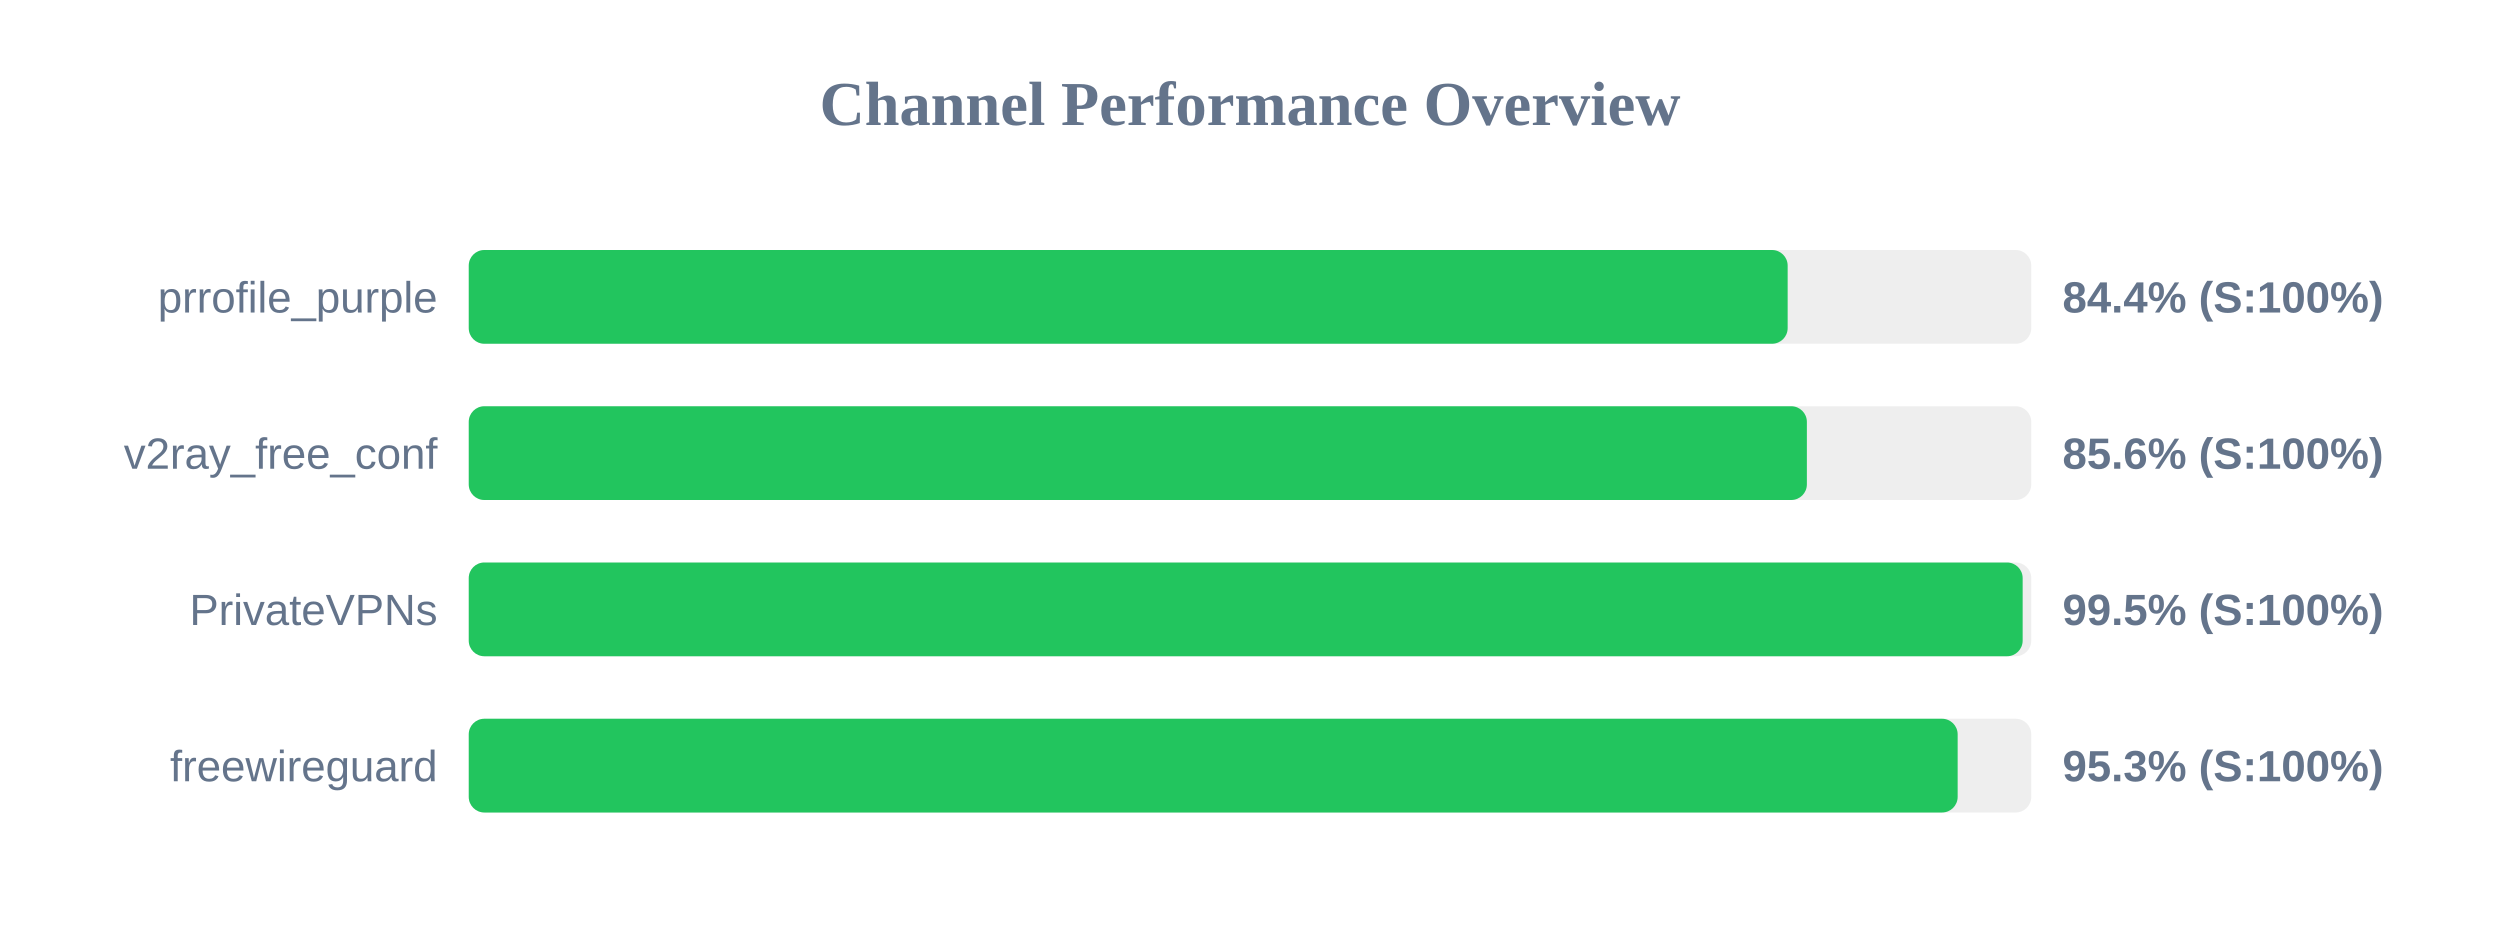
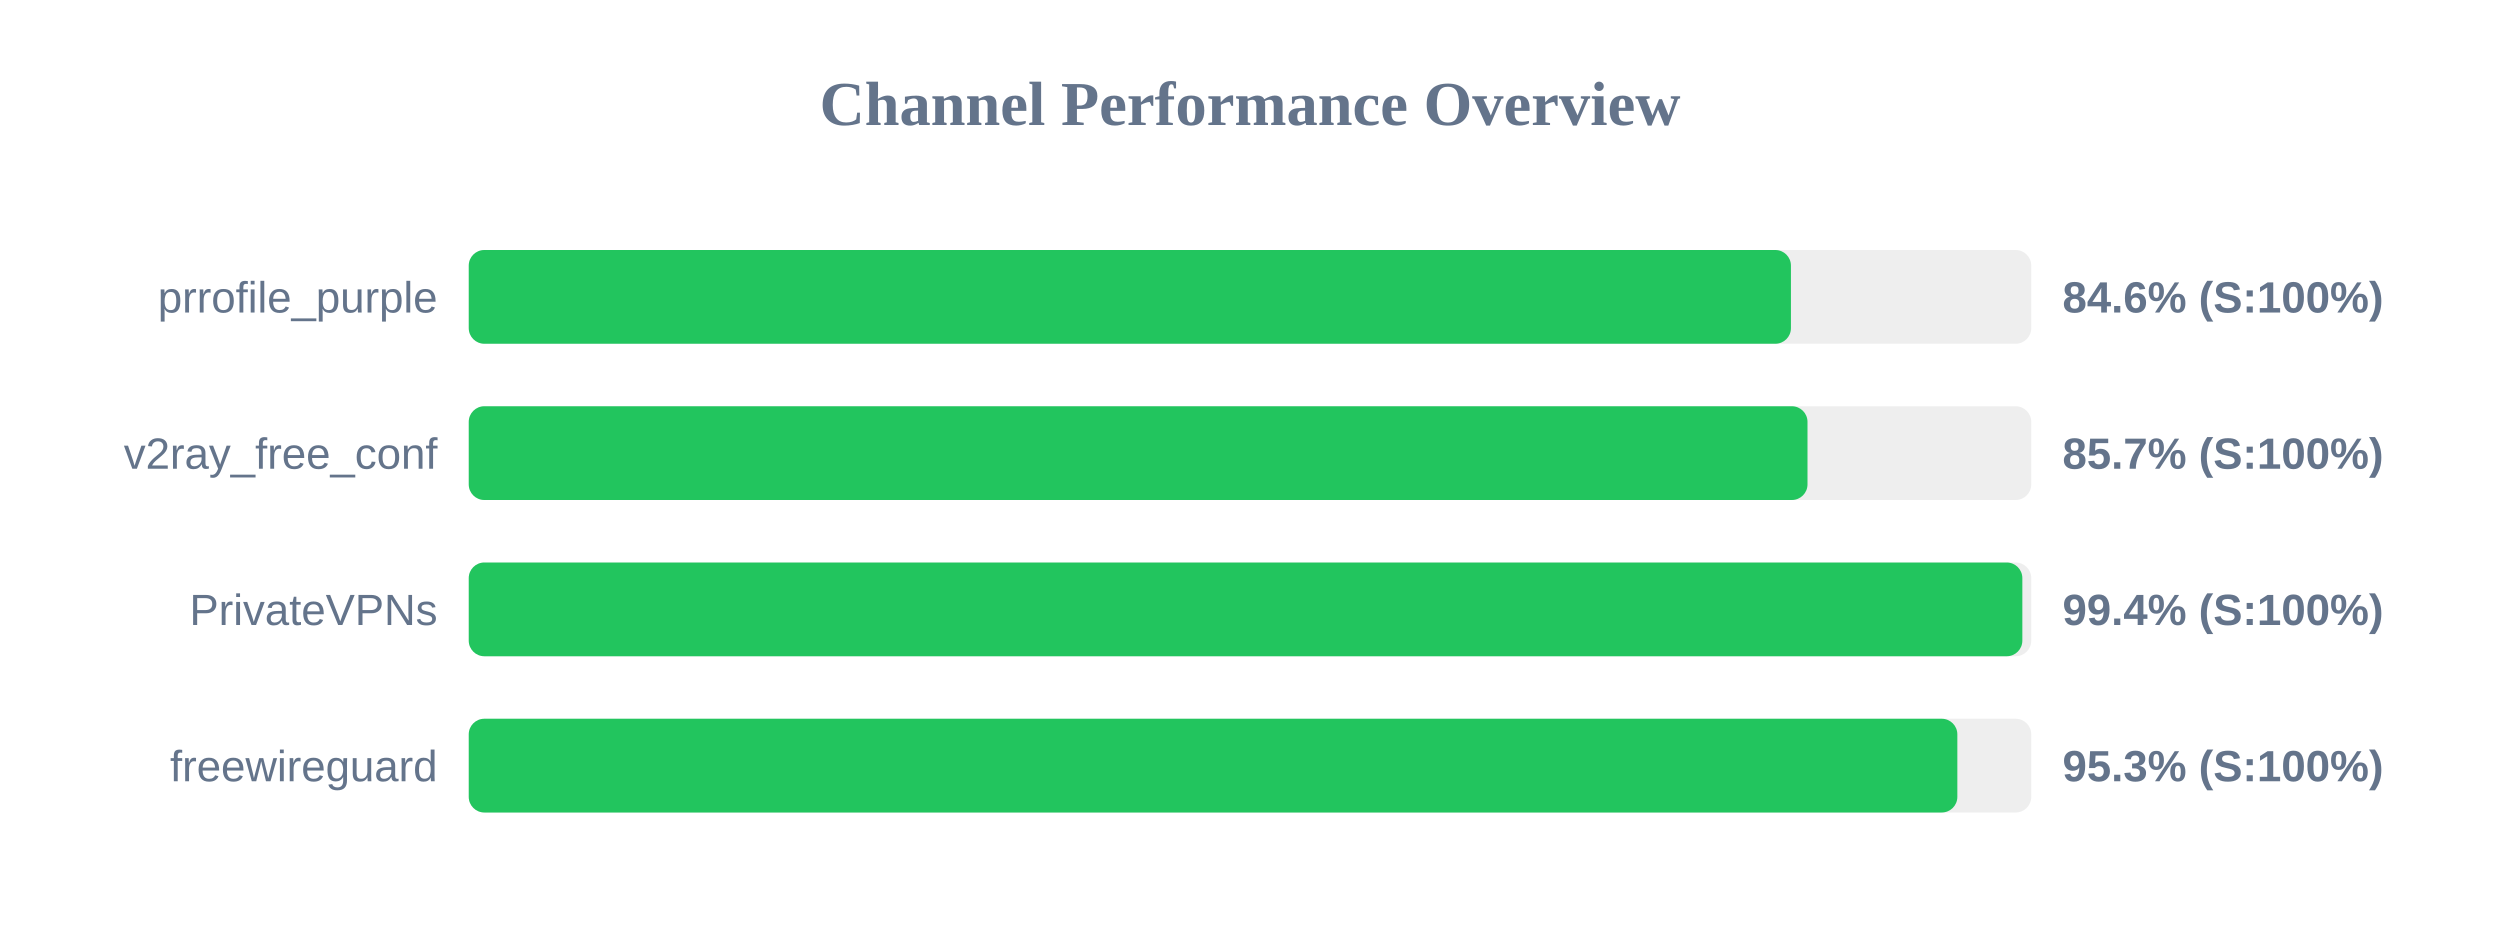
<svg xmlns="http://www.w3.org/2000/svg" width="800" height="300" version="1.1">
  <style>
        .row { font: 14px Arial; fill: #64748b; }
        .score { font: bold 14px Arial; fill: #64748b; }
    </style>
  <text x="400" y="40" text-anchor="middle" font-size="20px" font-weight="bold" fill="#64748b">Channel Performance Overview</text>
  <rect x="150" y="80" width="500" height="30" fill="#eee" rx="5" />
-   <rect x="150" y="80" width="422.05" height="30" fill="#22c55e" rx="5" />
+   <rect x="150" y="80" width="423.1" height="30" fill="#22c55e" rx="5" />
  <text x="140" y="100" text-anchor="end" class="row">prrofile_purple</text>
-   <text x="660" y="100" text-anchor="start" class="score">84.4% (S:100%)</text>
+   <text x="660" y="100" text-anchor="start" class="score">84.6% (S:100%)</text>
  <rect x="150" y="130" width="500" height="30" fill="#eee" rx="5" />
-   <rect x="150" y="130" width="428.2" height="30" fill="#22c55e" rx="5" />
+   <rect x="150" y="130" width="428.4" height="30" fill="#22c55e" rx="5" />
  <text x="140" y="150" text-anchor="end" class="row">v2ray_free_conf</text>
-   <text x="660" y="150" text-anchor="start" class="score">85.6% (S:100%)</text>
+   <text x="660" y="150" text-anchor="start" class="score">85.7% (S:100%)</text>
  <rect x="150" y="180" width="500" height="30" fill="#eee" rx="5" />
-   <rect x="150" y="180" width="497.25" height="30" fill="#22c55e" rx="5" />
+   <rect x="150" y="180" width="497.15" height="30" fill="#22c55e" rx="5" />
  <text x="140" y="200" text-anchor="end" class="row">PrivateVPNs</text>
-   <text x="660" y="200" text-anchor="start" class="score">99.5% (S:100%)</text>
+   <text x="660" y="200" text-anchor="start" class="score">99.4% (S:100%)</text>
  <rect x="150" y="230" width="500" height="30" fill="#eee" rx="5" />
-   <rect x="150" y="230" width="476.45" height="30" fill="#22c55e" rx="5" />
+   <rect x="150" y="230" width="476.35" height="30" fill="#22c55e" rx="5" />
  <text x="140" y="250" text-anchor="end" class="row">freewireguard</text>
  <text x="660" y="250" text-anchor="start" class="score">95.3% (S:100%)</text>
</svg>
